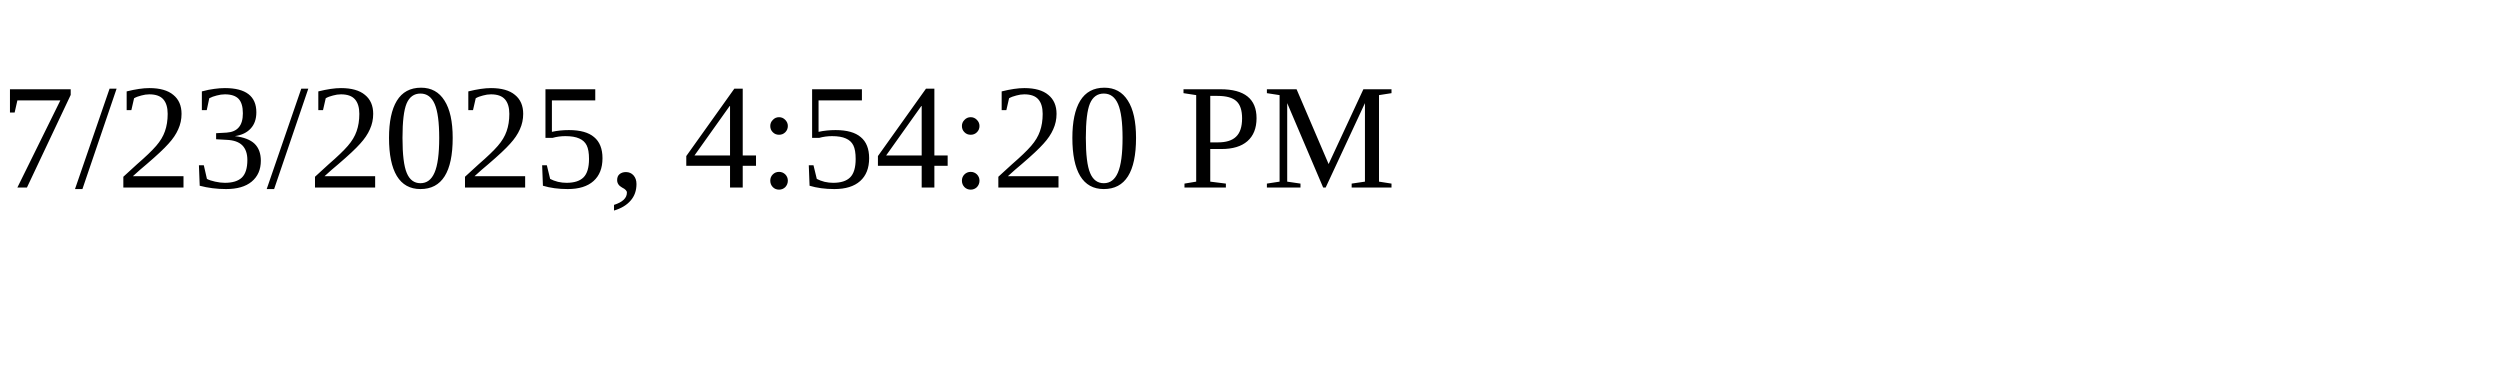
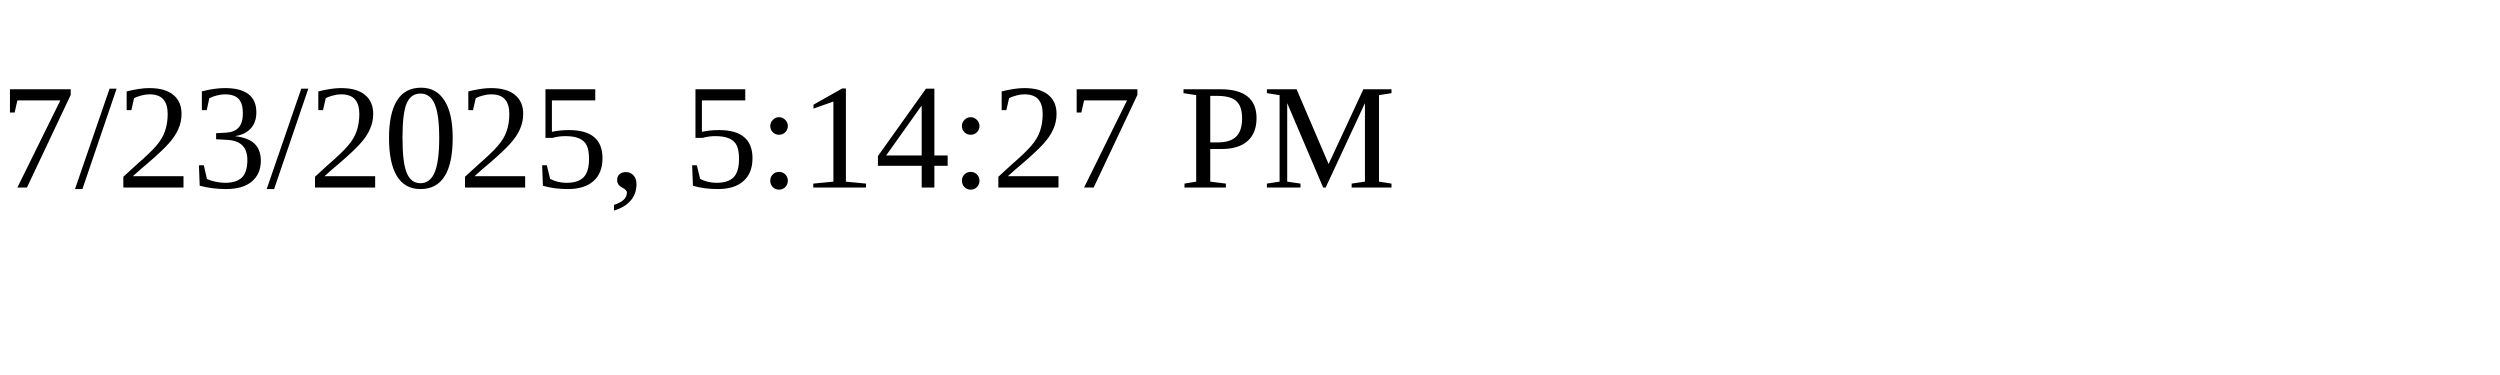
<svg xmlns="http://www.w3.org/2000/svg" height="30" width="200">
-   <text x="0" y="15">7/23/2025, 4:54:20 PM</text>
+   <text x="0" y="15">7/23/2025, 5:14:27 PM</text>
</svg>
